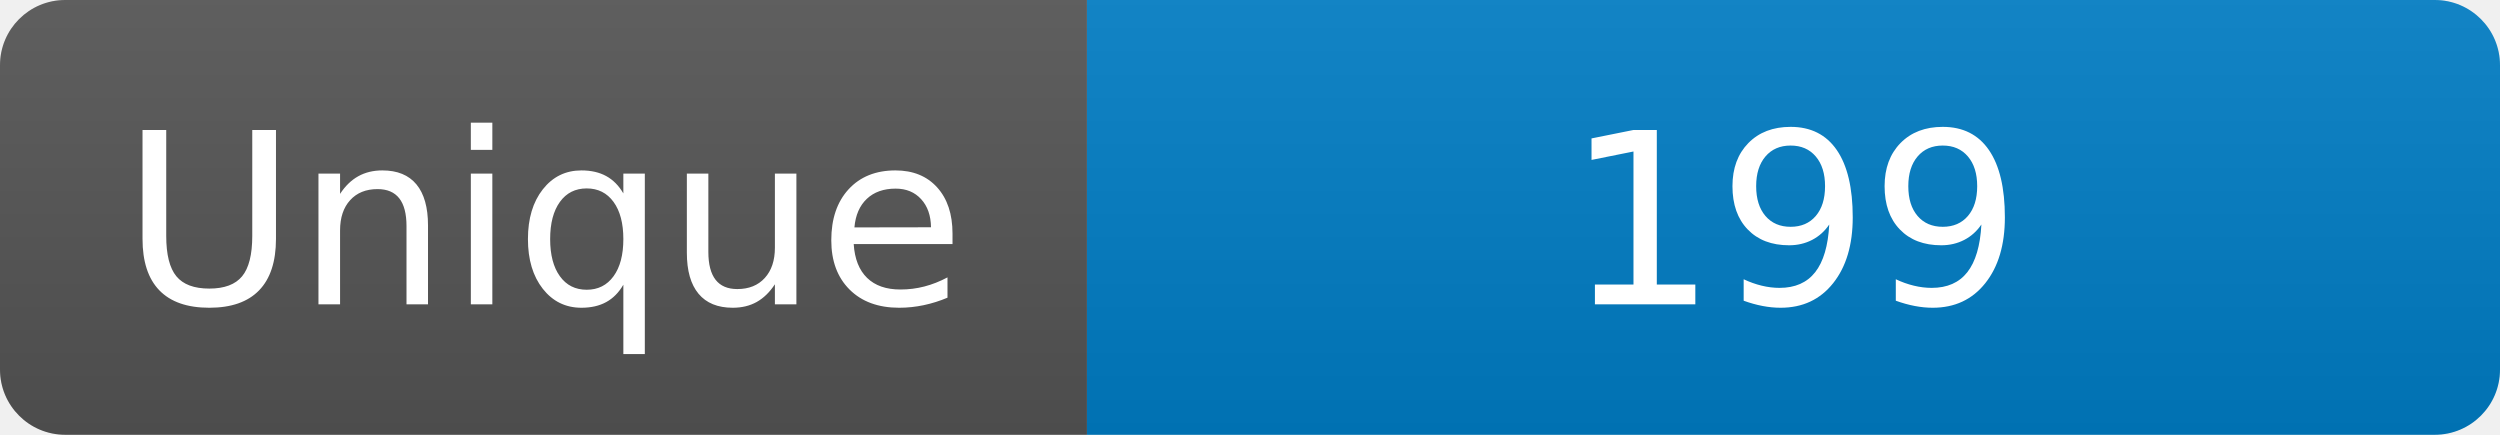
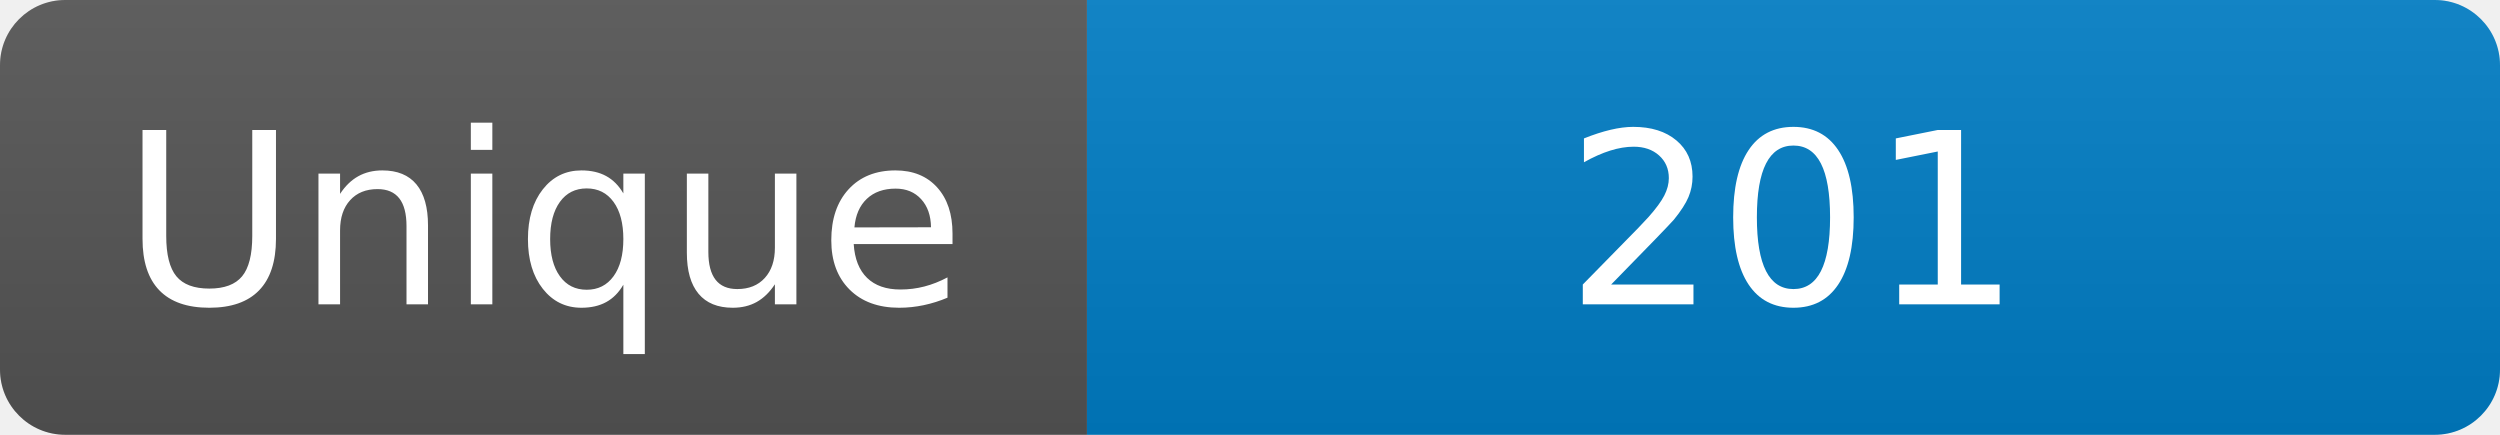
<svg xmlns="http://www.w3.org/2000/svg" width="115" height="20" role="img" aria-label="Maintained?: yes">
  <linearGradient id="s" x2="0" y2="100%">
    <stop offset="0" stop-color="#bbb" stop-opacity=".1" />
    <stop offset="1" stop-opacity=".1" />
  </linearGradient>
  <clipPath id="r">
    <rect width="115" height="20" rx="3" fill="#fff" />
  </clipPath>
  <g clip-path="url(#r)">
    <rect width="50" height="20" fill="#555" />
    <rect x="50" width="160" height="20" fill="#007ec6" />
    <rect width="115" height="20" fill="url(#s)" />
  </g>
  <g fill="#fff" text-anchor="middle" font-family="Verdana,Geneva,DejaVu Sans,sans-serif" font-size="110">
    <text x="250" y="140" transform="scale(.1)" fill="#fff">Unique</text>
-     <text x="825" y="140" transform="scale(.1)" fill="#fff">199</text>
+     <text x="825" y="140" transform="scale(.1)" fill="#fff">201</text>
  </g>
</svg>
